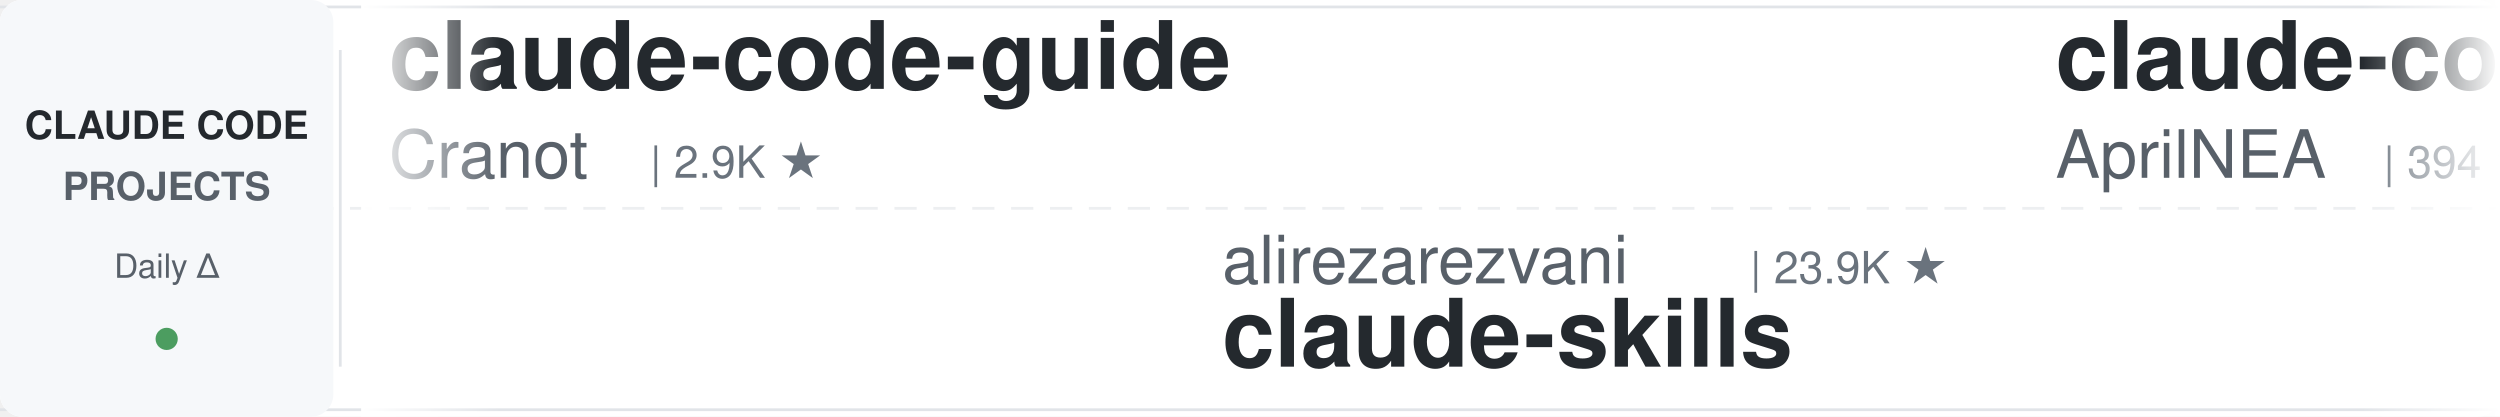
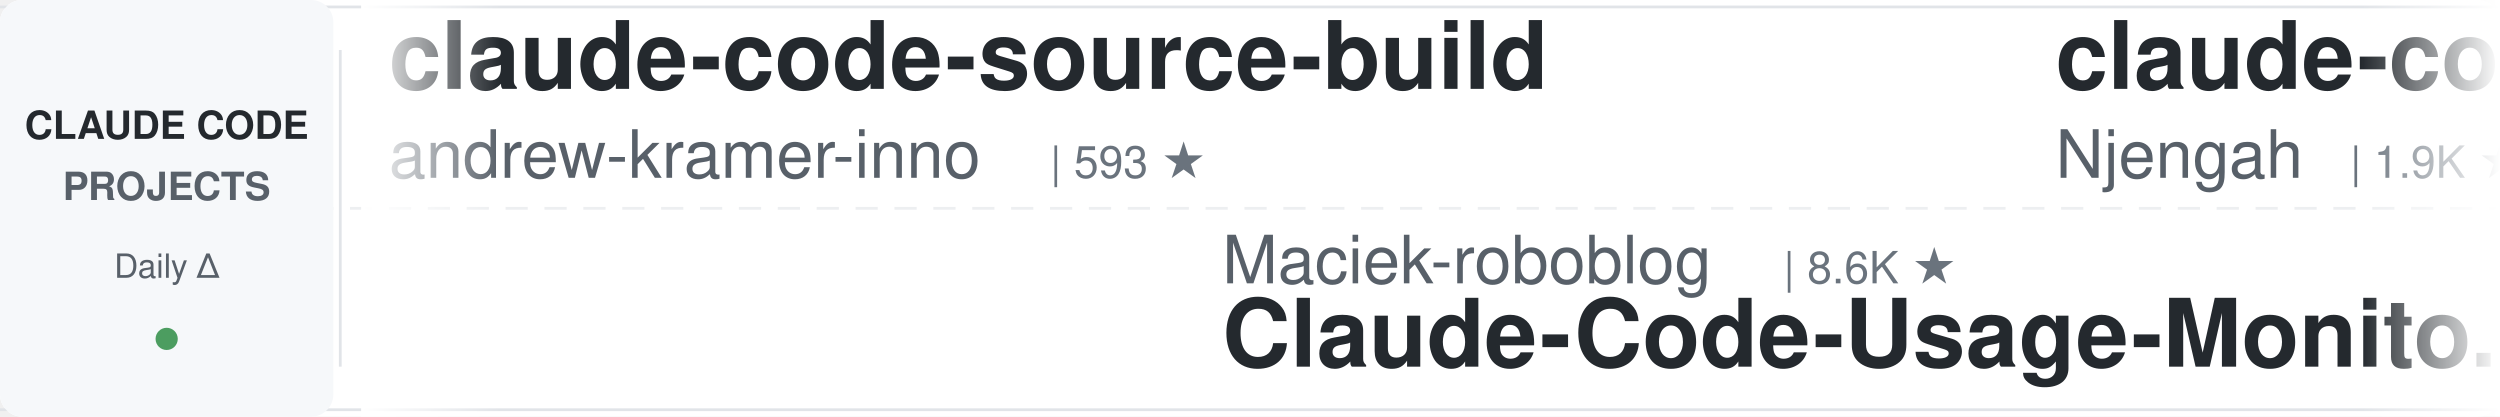
<svg xmlns="http://www.w3.org/2000/svg" width="900" height="150">
  <defs>
    <linearGradient id="leftFade" x1="0%" y1="0%" x2="100%" y2="0%">
      <stop offset="0%" style="stop-color:#ffffff;stop-opacity:1" />
      <stop offset="100%" style="stop-color:#ffffff;stop-opacity:0" />
    </linearGradient>
    <linearGradient id="rightFade" x1="0%" y1="0%" x2="100%" y2="0%">
      <stop offset="0%" style="stop-color:#ffffff;stop-opacity:0" />
      <stop offset="100%" style="stop-color:#ffffff;stop-opacity:1" />
    </linearGradient>
  </defs>
  <rect width="900" height="150" fill="#ffffff" rx="8" />
  <rect x="0" y="2" width="900" height="1" fill="#e1e4e8" />
  <rect x="0" y="147" width="900" height="1" fill="#e1e4e8" />
  <line x1="0" y1="75" x2="900" y2="75" stroke="#e1e4e8" stroke-width="1" stroke-dasharray="8 6" opacity="0.6" />
  <rect x="0" y="0" width="120" height="150" fill="#f6f8fa" rx="8" />
  <text x="60" y="50" font-family="-apple-system, BlinkMacSystemFont, 'Segoe UI', Helvetica, Arial, sans-serif" font-size="14" font-weight="600" fill="#24292e" text-anchor="middle">CLAUDE CODE</text>
  <text x="60" y="72" font-family="-apple-system, BlinkMacSystemFont, 'Segoe UI', Helvetica, Arial, sans-serif" font-size="14" font-weight="600" fill="#586069" text-anchor="middle">PROJECTS</text>
  <text x="60" y="100" font-family="-apple-system, BlinkMacSystemFont, 'Segoe UI', Helvetica, Arial, sans-serif" font-size="12" font-weight="500" fill="#586069" text-anchor="middle">Daily Δ</text>
  <circle cx="60" cy="122" r="4" fill="#22863a" opacity="0.8" />
  <rect x="122" y="18" width="1" height="114" fill="#e1e4e8" />
  <clipPath id="tickerClip">
    <rect x="130" y="0" width="770" height="150" />
  </clipPath>
  <g clip-path="url(#tickerClip)">
    <g id="tickerItems">
      <animateTransform attributeName="transform" attributeType="XML" type="translate" from="0 0" to="-3000 0" dur="54s" repeatCount="indefinite" />
      <g transform="translate(0, 0)">
-         <text x="140" y="32" font-family="-apple-system, BlinkMacSystemFont, 'Segoe UI', Helvetica, Arial, sans-serif" font-size="34" font-weight="600" fill="#24292e">claude-code-guide</text>
-         <text x="140" y="64" font-family="-apple-system, BlinkMacSystemFont, 'Segoe UI', Helvetica, Arial, sans-serif" font-size="24" font-weight="400" fill="#586069">Cranot</text>
-         <text x="234" y="64" font-family="-apple-system, BlinkMacSystemFont, 'Segoe UI', Helvetica, Arial, sans-serif" font-size="16" font-weight="500" fill="#6a737d">| 2.9K ★</text>
+         <text x="140" y="32" font-family="-apple-system, BlinkMacSystemFont, 'Segoe UI', Helvetica, Arial, sans-serif" font-size="34" font-weight="600" fill="#24292e">claude-code-source-build</text>
+         <text x="140" y="64" font-family="-apple-system, BlinkMacSystemFont, 'Segoe UI', Helvetica, Arial, sans-serif" font-size="24" font-weight="400" fill="#586069">andrew-kramer-inno</text>
+         <text x="378" y="64" font-family="-apple-system, BlinkMacSystemFont, 'Segoe UI', Helvetica, Arial, sans-serif" font-size="16" font-weight="500" fill="#6a737d">| 593 ★</text>
      </g>
      <g transform="translate(300, 0)">
-         <text x="140" y="102" font-family="-apple-system, BlinkMacSystemFont, 'Segoe UI', Helvetica, Arial, sans-serif" font-size="24" font-weight="400" fill="#586069">alirezarezvani</text>
-         <text x="330" y="102" font-family="-apple-system, BlinkMacSystemFont, 'Segoe UI', Helvetica, Arial, sans-serif" font-size="16" font-weight="500" fill="#6a737d">| 23.9K ★</text>
-         <text x="140" y="132" font-family="-apple-system, BlinkMacSystemFont, 'Segoe UI', Helvetica, Arial, sans-serif" font-size="34" font-weight="600" fill="#24292e">claude-skills</text>
-       </g>
-       <g transform="translate(600, 0)">
-         <text x="140" y="32" font-family="-apple-system, BlinkMacSystemFont, 'Segoe UI', Helvetica, Arial, sans-serif" font-size="34" font-weight="600" fill="#24292e">claude-code-source</text>
-         <text x="140" y="64" font-family="-apple-system, BlinkMacSystemFont, 'Segoe UI', Helvetica, Arial, sans-serif" font-size="24" font-weight="400" fill="#586069">AprilNEA</text>
-         <text x="258" y="64" font-family="-apple-system, BlinkMacSystemFont, 'Segoe UI', Helvetica, Arial, sans-serif" font-size="16" font-weight="500" fill="#6a737d">| 394 ★</text>
-       </g>
-       <g transform="translate(900, 0)">
-         <text x="140" y="102" font-family="-apple-system, BlinkMacSystemFont, 'Segoe UI', Helvetica, Arial, sans-serif" font-size="24" font-weight="400" fill="#586069">FlorianBruniaux</text>
-         <text x="342" y="102" font-family="-apple-system, BlinkMacSystemFont, 'Segoe UI', Helvetica, Arial, sans-serif" font-size="16" font-weight="500" fill="#6a737d">| 5.7K ★</text>
-         <text x="140" y="132" font-family="-apple-system, BlinkMacSystemFont, 'Segoe UI', Helvetica, Arial, sans-serif" font-size="34" font-weight="600" fill="#24292e">claude-code-ultimate-gui...</text>
-       </g>
-       <g transform="translate(1200, 0)">
-         <text x="140" y="32" font-family="-apple-system, BlinkMacSystemFont, 'Segoe UI', Helvetica, Arial, sans-serif" font-size="34" font-weight="600" fill="#24292e">claude-code-plugins-plus...</text>
-         <text x="140" y="64" font-family="-apple-system, BlinkMacSystemFont, 'Segoe UI', Helvetica, Arial, sans-serif" font-size="24" font-weight="400" fill="#586069">jeremylongshore</text>
-         <text x="342" y="64" font-family="-apple-system, BlinkMacSystemFont, 'Segoe UI', Helvetica, Arial, sans-serif" font-size="16" font-weight="500" fill="#6a737d">| 2.6K ★</text>
-       </g>
-       <g transform="translate(1500, 0)">
        <text x="140" y="102" font-family="-apple-system, BlinkMacSystemFont, 'Segoe UI', Helvetica, Arial, sans-serif" font-size="24" font-weight="400" fill="#586069">Maciek-roboblog</text>
        <text x="342" y="102" font-family="-apple-system, BlinkMacSystemFont, 'Segoe UI', Helvetica, Arial, sans-serif" font-size="16" font-weight="500" fill="#6a737d">| 8.6K ★</text>
        <text x="140" y="132" font-family="-apple-system, BlinkMacSystemFont, 'Segoe UI', Helvetica, Arial, sans-serif" font-size="34" font-weight="600" fill="#24292e">Claude-Code-Usage-Monito...</text>
      </g>
+       <g transform="translate(600, 0)">
+         <text x="140" y="32" font-family="-apple-system, BlinkMacSystemFont, 'Segoe UI', Helvetica, Arial, sans-serif" font-size="34" font-weight="600" fill="#24292e">claude-code-cheat-sheet</text>
+         <text x="140" y="64" font-family="-apple-system, BlinkMacSystemFont, 'Segoe UI', Helvetica, Arial, sans-serif" font-size="24" font-weight="400" fill="#586069">Njengah</text>
+         <text x="246" y="64" font-family="-apple-system, BlinkMacSystemFont, 'Segoe UI', Helvetica, Arial, sans-serif" font-size="16" font-weight="500" fill="#6a737d">| 1.9K ★</text>
+       </g>
+       <g transform="translate(900, 0)">
+         <text x="140" y="102" font-family="-apple-system, BlinkMacSystemFont, 'Segoe UI', Helvetica, Arial, sans-serif" font-size="24" font-weight="400" fill="#586069">huangjia2019</text>
+         <text x="306" y="102" font-family="-apple-system, BlinkMacSystemFont, 'Segoe UI', Helvetica, Arial, sans-serif" font-size="16" font-weight="500" fill="#6a737d">| 1.0K ★</text>
+         <text x="140" y="132" font-family="-apple-system, BlinkMacSystemFont, 'Segoe UI', Helvetica, Arial, sans-serif" font-size="34" font-weight="600" fill="#24292e">claude-code-engineering</text>
+       </g>
+       <g transform="translate(1200, 0)">
+         <text x="140" y="32" font-family="-apple-system, BlinkMacSystemFont, 'Segoe UI', Helvetica, Arial, sans-serif" font-size="34" font-weight="600" fill="#24292e">Open-ClaudeCode</text>
+         <text x="140" y="64" font-family="-apple-system, BlinkMacSystemFont, 'Segoe UI', Helvetica, Arial, sans-serif" font-size="24" font-weight="400" fill="#586069">LING71671</text>
+         <text x="270" y="64" font-family="-apple-system, BlinkMacSystemFont, 'Segoe UI', Helvetica, Arial, sans-serif" font-size="16" font-weight="500" fill="#6a737d">| 932 ★</text>
+       </g>
+       <g transform="translate(1500, 0)">
+         <text x="140" y="102" font-family="-apple-system, BlinkMacSystemFont, 'Segoe UI', Helvetica, Arial, sans-serif" font-size="24" font-weight="400" fill="#586069">anthropics</text>
+         <text x="282" y="102" font-family="-apple-system, BlinkMacSystemFont, 'Segoe UI', Helvetica, Arial, sans-serif" font-size="16" font-weight="500" fill="#6a737d">| 166.7K ★</text>
+         <text x="140" y="132" font-family="-apple-system, BlinkMacSystemFont, 'Segoe UI', Helvetica, Arial, sans-serif" font-size="34" font-weight="600" fill="#24292e">skills</text>
+       </g>
      <g transform="translate(1800, 0)">
-         <text x="140" y="32" font-family="-apple-system, BlinkMacSystemFont, 'Segoe UI', Helvetica, Arial, sans-serif" font-size="34" font-weight="600" fill="#24292e">claude-code-local</text>
-         <text x="140" y="64" font-family="-apple-system, BlinkMacSystemFont, 'Segoe UI', Helvetica, Arial, sans-serif" font-size="24" font-weight="400" fill="#586069">nicedreamzapp</text>
-         <text x="318" y="64" font-family="-apple-system, BlinkMacSystemFont, 'Segoe UI', Helvetica, Arial, sans-serif" font-size="16" font-weight="500" fill="#6a737d">| 3.1K ★</text>
+         <text x="140" y="32" font-family="-apple-system, BlinkMacSystemFont, 'Segoe UI', Helvetica, Arial, sans-serif" font-size="34" font-weight="600" fill="#24292e">learn-claude-code</text>
+         <text x="140" y="64" font-family="-apple-system, BlinkMacSystemFont, 'Segoe UI', Helvetica, Arial, sans-serif" font-size="24" font-weight="400" fill="#586069">shareAI-lab</text>
+         <text x="294" y="64" font-family="-apple-system, BlinkMacSystemFont, 'Segoe UI', Helvetica, Arial, sans-serif" font-size="16" font-weight="500" fill="#6a737d">| 73.4K ★</text>
      </g>
      <g transform="translate(2100, 0)">
-         <text x="140" y="102" font-family="-apple-system, BlinkMacSystemFont, 'Segoe UI', Helvetica, Arial, sans-serif" font-size="24" font-weight="400" fill="#586069">diet103</text>
-         <text x="246" y="102" font-family="-apple-system, BlinkMacSystemFont, 'Segoe UI', Helvetica, Arial, sans-serif" font-size="16" font-weight="500" fill="#6a737d">| 10.0K ★</text>
-         <text x="140" y="132" font-family="-apple-system, BlinkMacSystemFont, 'Segoe UI', Helvetica, Arial, sans-serif" font-size="34" font-weight="600" fill="#24292e">claude-code-infrastructu...</text>
+         <text x="140" y="102" font-family="-apple-system, BlinkMacSystemFont, 'Segoe UI', Helvetica, Arial, sans-serif" font-size="24" font-weight="400" fill="#586069">anthropics</text>
+         <text x="282" y="102" font-family="-apple-system, BlinkMacSystemFont, 'Segoe UI', Helvetica, Arial, sans-serif" font-size="16" font-weight="500" fill="#6a737d">| 5.8K ★</text>
+         <text x="140" y="132" font-family="-apple-system, BlinkMacSystemFont, 'Segoe UI', Helvetica, Arial, sans-serif" font-size="34" font-weight="600" fill="#24292e">claude-code-security-rev...</text>
      </g>
      <g transform="translate(2400, 0)">
-         <text x="140" y="32" font-family="-apple-system, BlinkMacSystemFont, 'Segoe UI', Helvetica, Arial, sans-serif" font-size="34" font-weight="600" fill="#24292e">claude-code-my-workflow</text>
-         <text x="140" y="64" font-family="-apple-system, BlinkMacSystemFont, 'Segoe UI', Helvetica, Arial, sans-serif" font-size="24" font-weight="400" fill="#586069">pedrohcgs</text>
-         <text x="270" y="64" font-family="-apple-system, BlinkMacSystemFont, 'Segoe UI', Helvetica, Arial, sans-serif" font-size="16" font-weight="500" fill="#6a737d">| 1.4K ★</text>
+         <text x="140" y="32" font-family="-apple-system, BlinkMacSystemFont, 'Segoe UI', Helvetica, Arial, sans-serif" font-size="34" font-weight="600" fill="#24292e">ralph-claude-code</text>
+         <text x="140" y="64" font-family="-apple-system, BlinkMacSystemFont, 'Segoe UI', Helvetica, Arial, sans-serif" font-size="24" font-weight="400" fill="#586069">frankbria</text>
+         <text x="270" y="64" font-family="-apple-system, BlinkMacSystemFont, 'Segoe UI', Helvetica, Arial, sans-serif" font-size="16" font-weight="500" fill="#6a737d">| 9.6K ★</text>
      </g>
      <g transform="translate(2700, 0)">
-         <text x="140" y="102" font-family="-apple-system, BlinkMacSystemFont, 'Segoe UI', Helvetica, Arial, sans-serif" font-size="24" font-weight="400" fill="#586069">andrew-kramer-inno</text>
-         <text x="378" y="102" font-family="-apple-system, BlinkMacSystemFont, 'Segoe UI', Helvetica, Arial, sans-serif" font-size="16" font-weight="500" fill="#6a737d">| 593 ★</text>
-         <text x="140" y="132" font-family="-apple-system, BlinkMacSystemFont, 'Segoe UI', Helvetica, Arial, sans-serif" font-size="34" font-weight="600" fill="#24292e">claude-code-source-build</text>
+         <text x="140" y="102" font-family="-apple-system, BlinkMacSystemFont, 'Segoe UI', Helvetica, Arial, sans-serif" font-size="24" font-weight="400" fill="#586069">musistudio</text>
+         <text x="282" y="102" font-family="-apple-system, BlinkMacSystemFont, 'Segoe UI', Helvetica, Arial, sans-serif" font-size="16" font-weight="500" fill="#6a737d">| 36.5K ★</text>
+         <text x="140" y="132" font-family="-apple-system, BlinkMacSystemFont, 'Segoe UI', Helvetica, Arial, sans-serif" font-size="34" font-weight="600" fill="#24292e">claude-code-router</text>
      </g>
      <g transform="translate(3000, 0)">
-         <text x="140" y="32" font-family="-apple-system, BlinkMacSystemFont, 'Segoe UI', Helvetica, Arial, sans-serif" font-size="34" font-weight="600" fill="#24292e">claude-code-guide</text>
-         <text x="140" y="64" font-family="-apple-system, BlinkMacSystemFont, 'Segoe UI', Helvetica, Arial, sans-serif" font-size="24" font-weight="400" fill="#586069">Cranot</text>
-         <text x="234" y="64" font-family="-apple-system, BlinkMacSystemFont, 'Segoe UI', Helvetica, Arial, sans-serif" font-size="16" font-weight="500" fill="#6a737d">| 2.9K ★</text>
+         <text x="140" y="32" font-family="-apple-system, BlinkMacSystemFont, 'Segoe UI', Helvetica, Arial, sans-serif" font-size="34" font-weight="600" fill="#24292e">claude-code-source-build</text>
+         <text x="140" y="64" font-family="-apple-system, BlinkMacSystemFont, 'Segoe UI', Helvetica, Arial, sans-serif" font-size="24" font-weight="400" fill="#586069">andrew-kramer-inno</text>
+         <text x="378" y="64" font-family="-apple-system, BlinkMacSystemFont, 'Segoe UI', Helvetica, Arial, sans-serif" font-size="16" font-weight="500" fill="#6a737d">| 593 ★</text>
      </g>
      <g transform="translate(3300, 0)">
-         <text x="140" y="102" font-family="-apple-system, BlinkMacSystemFont, 'Segoe UI', Helvetica, Arial, sans-serif" font-size="24" font-weight="400" fill="#586069">alirezarezvani</text>
-         <text x="330" y="102" font-family="-apple-system, BlinkMacSystemFont, 'Segoe UI', Helvetica, Arial, sans-serif" font-size="16" font-weight="500" fill="#6a737d">| 23.9K ★</text>
-         <text x="140" y="132" font-family="-apple-system, BlinkMacSystemFont, 'Segoe UI', Helvetica, Arial, sans-serif" font-size="34" font-weight="600" fill="#24292e">claude-skills</text>
+         <text x="140" y="102" font-family="-apple-system, BlinkMacSystemFont, 'Segoe UI', Helvetica, Arial, sans-serif" font-size="24" font-weight="400" fill="#586069">Maciek-roboblog</text>
+         <text x="342" y="102" font-family="-apple-system, BlinkMacSystemFont, 'Segoe UI', Helvetica, Arial, sans-serif" font-size="16" font-weight="500" fill="#6a737d">| 8.6K ★</text>
+         <text x="140" y="132" font-family="-apple-system, BlinkMacSystemFont, 'Segoe UI', Helvetica, Arial, sans-serif" font-size="34" font-weight="600" fill="#24292e">Claude-Code-Usage-Monito...</text>
      </g>
      <g transform="translate(3600, 0)">
-         <text x="140" y="32" font-family="-apple-system, BlinkMacSystemFont, 'Segoe UI', Helvetica, Arial, sans-serif" font-size="34" font-weight="600" fill="#24292e">claude-code-source</text>
-         <text x="140" y="64" font-family="-apple-system, BlinkMacSystemFont, 'Segoe UI', Helvetica, Arial, sans-serif" font-size="24" font-weight="400" fill="#586069">AprilNEA</text>
-         <text x="258" y="64" font-family="-apple-system, BlinkMacSystemFont, 'Segoe UI', Helvetica, Arial, sans-serif" font-size="16" font-weight="500" fill="#6a737d">| 394 ★</text>
+         <text x="140" y="32" font-family="-apple-system, BlinkMacSystemFont, 'Segoe UI', Helvetica, Arial, sans-serif" font-size="34" font-weight="600" fill="#24292e">claude-code-cheat-sheet</text>
+         <text x="140" y="64" font-family="-apple-system, BlinkMacSystemFont, 'Segoe UI', Helvetica, Arial, sans-serif" font-size="24" font-weight="400" fill="#586069">Njengah</text>
+         <text x="246" y="64" font-family="-apple-system, BlinkMacSystemFont, 'Segoe UI', Helvetica, Arial, sans-serif" font-size="16" font-weight="500" fill="#6a737d">| 1.9K ★</text>
      </g>
      <g transform="translate(3900, 0)">
-         <text x="140" y="102" font-family="-apple-system, BlinkMacSystemFont, 'Segoe UI', Helvetica, Arial, sans-serif" font-size="24" font-weight="400" fill="#586069">FlorianBruniaux</text>
-         <text x="342" y="102" font-family="-apple-system, BlinkMacSystemFont, 'Segoe UI', Helvetica, Arial, sans-serif" font-size="16" font-weight="500" fill="#6a737d">| 5.7K ★</text>
-         <text x="140" y="132" font-family="-apple-system, BlinkMacSystemFont, 'Segoe UI', Helvetica, Arial, sans-serif" font-size="34" font-weight="600" fill="#24292e">claude-code-ultimate-gui...</text>
+         <text x="140" y="102" font-family="-apple-system, BlinkMacSystemFont, 'Segoe UI', Helvetica, Arial, sans-serif" font-size="24" font-weight="400" fill="#586069">huangjia2019</text>
+         <text x="306" y="102" font-family="-apple-system, BlinkMacSystemFont, 'Segoe UI', Helvetica, Arial, sans-serif" font-size="16" font-weight="500" fill="#6a737d">| 1.0K ★</text>
+         <text x="140" y="132" font-family="-apple-system, BlinkMacSystemFont, 'Segoe UI', Helvetica, Arial, sans-serif" font-size="34" font-weight="600" fill="#24292e">claude-code-engineering</text>
      </g>
    </g>
  </g>
  <rect x="130" y="0" width="50" height="150" fill="url(#leftFade)" />
  <rect x="850" y="0" width="50" height="150" fill="url(#rightFade)" />
</svg>
